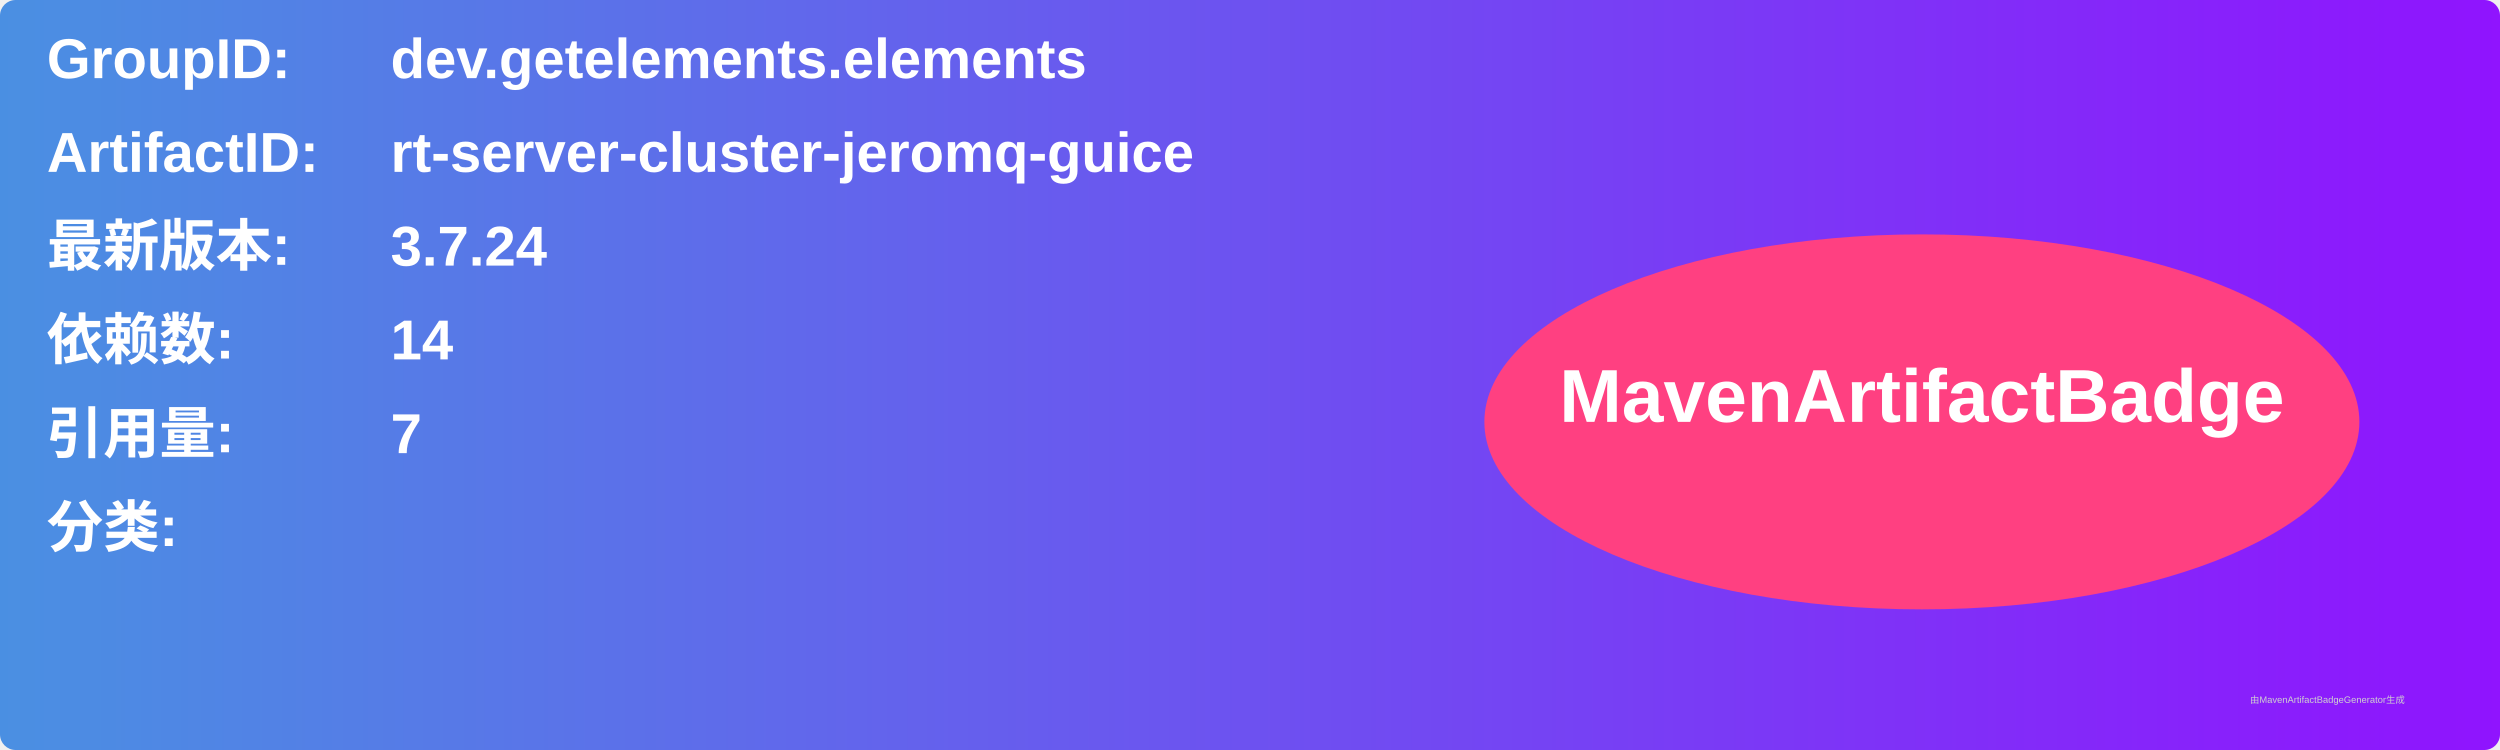
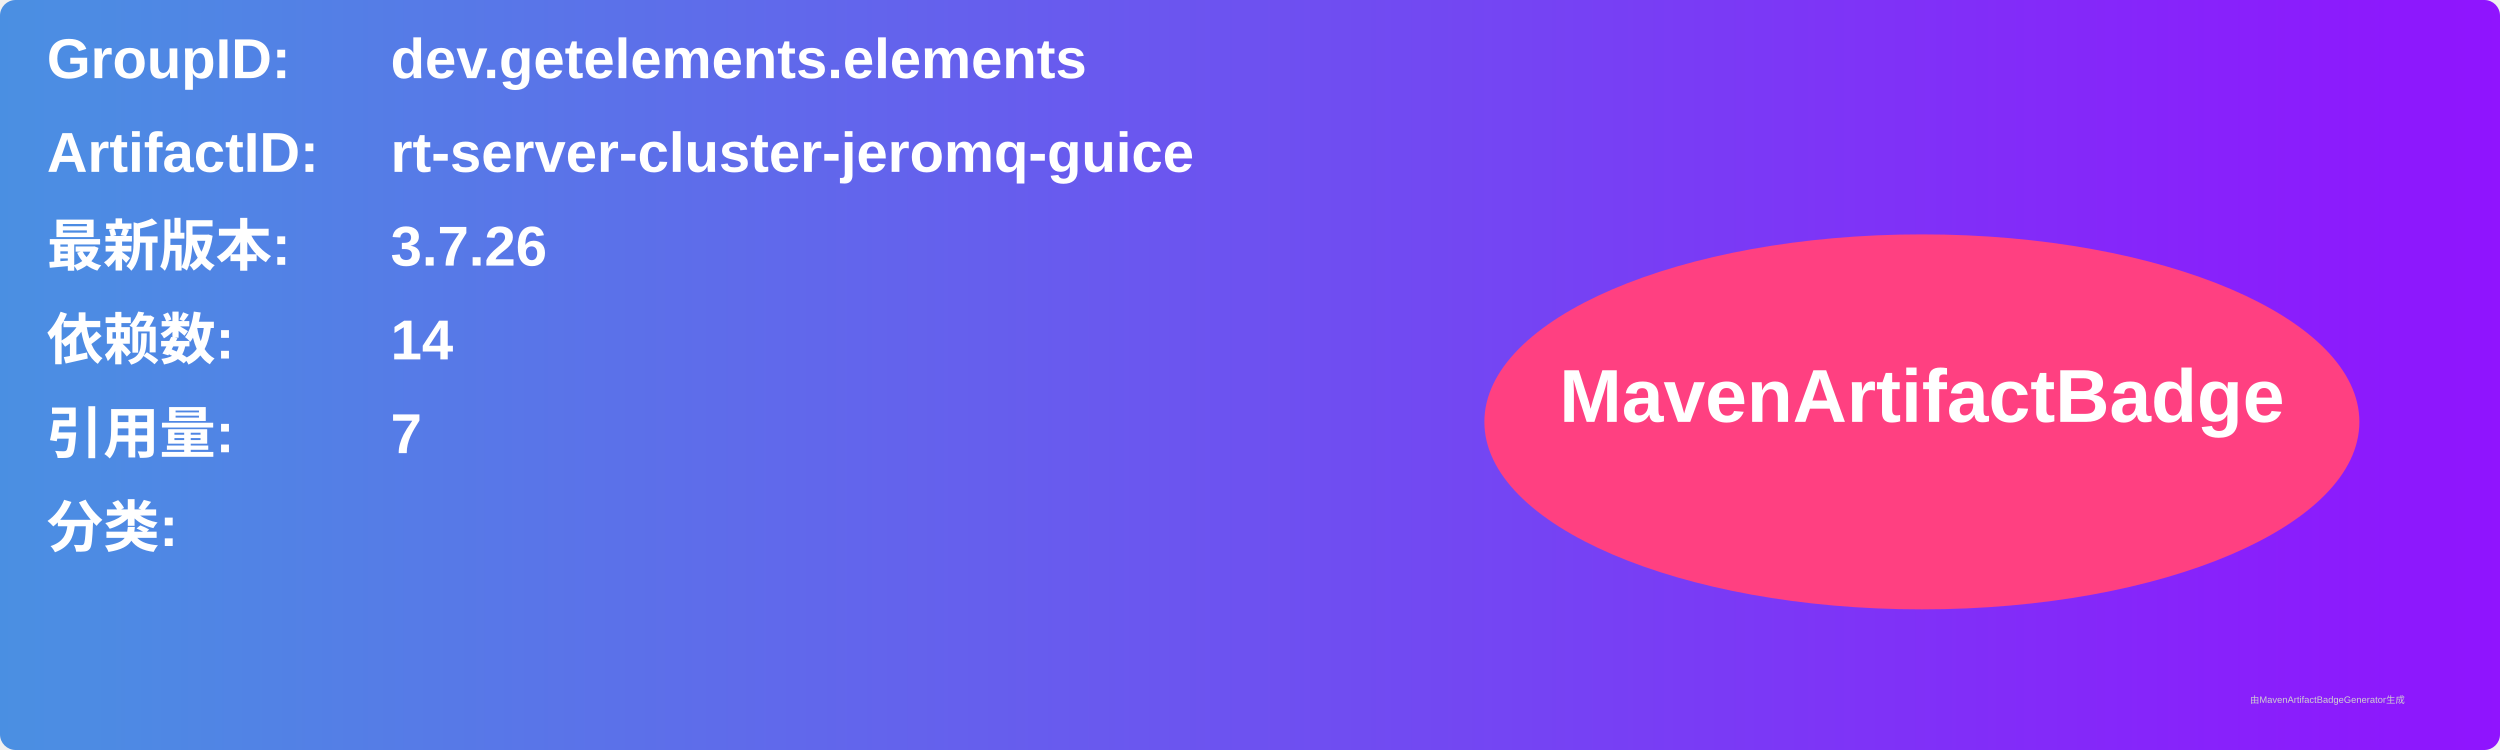
<svg xmlns="http://www.w3.org/2000/svg" width="800" height="240" viewBox="0 0 800 240">
  <linearGradient id="grad" x1="0%" y1="0%" x2="100%" y2="0%">
    <stop offset="0%" stop-color="#4a90e2" />
    <stop offset="100%" stop-color="#9013fe" />
  </linearGradient>
  <rect width="100%" height="100%" rx="5" ry="5" fill="url(#grad)" />
  <g transform="translate(15, 15)">
    <text x="0" y="10" font-family="Arial" font-size="18" fill="white" font-weight="bold" width="260">GroupID:</text>
    <text x="110" y="10" font-family="Arial" font-size="18" fill="white" font-weight="bold" width="460">dev.getelements.elements</text>
    <text x="0" y="40" font-family="Arial" font-size="18" fill="white" font-weight="bold" width="260">ArtifactID:</text>
    <text x="110" y="40" font-family="Arial" font-size="18" fill="white" font-weight="bold" width="460">rt-server-cluster-jeromq-guice</text>
    <text x="0" y="70" font-family="Arial" font-size="18" fill="white" font-weight="bold">最新版本:</text>
    <text x="110" y="70" font-family="Arial" font-size="18" fill="white" font-weight="bold">
-       <tspan font-weight="bold">3.7.24</tspan>
+       <tspan font-weight="bold">3.7.26</tspan>
    </text>
    <text x="0" y="100" font-family="Arial" font-size="18" fill="white" font-weight="bold">依赖数: </text>
    <text x="110" y="100" font-family="Arial" font-size="18" fill="white">
      <tspan font-weight="bold">14</tspan>
    </text>
    <text x="0" y="130" font-family="Arial" font-size="18" fill="white" font-weight="bold">引用量: </text>
    <text x="110" y="130" font-family="Arial" font-size="18" fill="white">
      <tspan font-weight="bold">7</tspan>
    </text>
    <text x="0" y="160" font-family="Arial" font-size="18" fill="white" font-weight="bold">分类:</text>
    <text x="10" y="190" font-family="Arial" font-size="10" fill="white">
      <tspan font-weight="bold" />
    </text>
    <ellipse cx="600" cy="120" rx="140" ry="60" fill="#ff4081" />
    <text x="600" y="120" text-anchor="middle" font-family="Arial" font-size="24" fill="white" font-weight="bold">MavenArtifactBadge</text>
  </g>
  <text x="720" y="225" font-family="Arial" font-size="3" fill="#d0d0d0">由MavenArtifactBadgeGenerator生成</text>
</svg>
